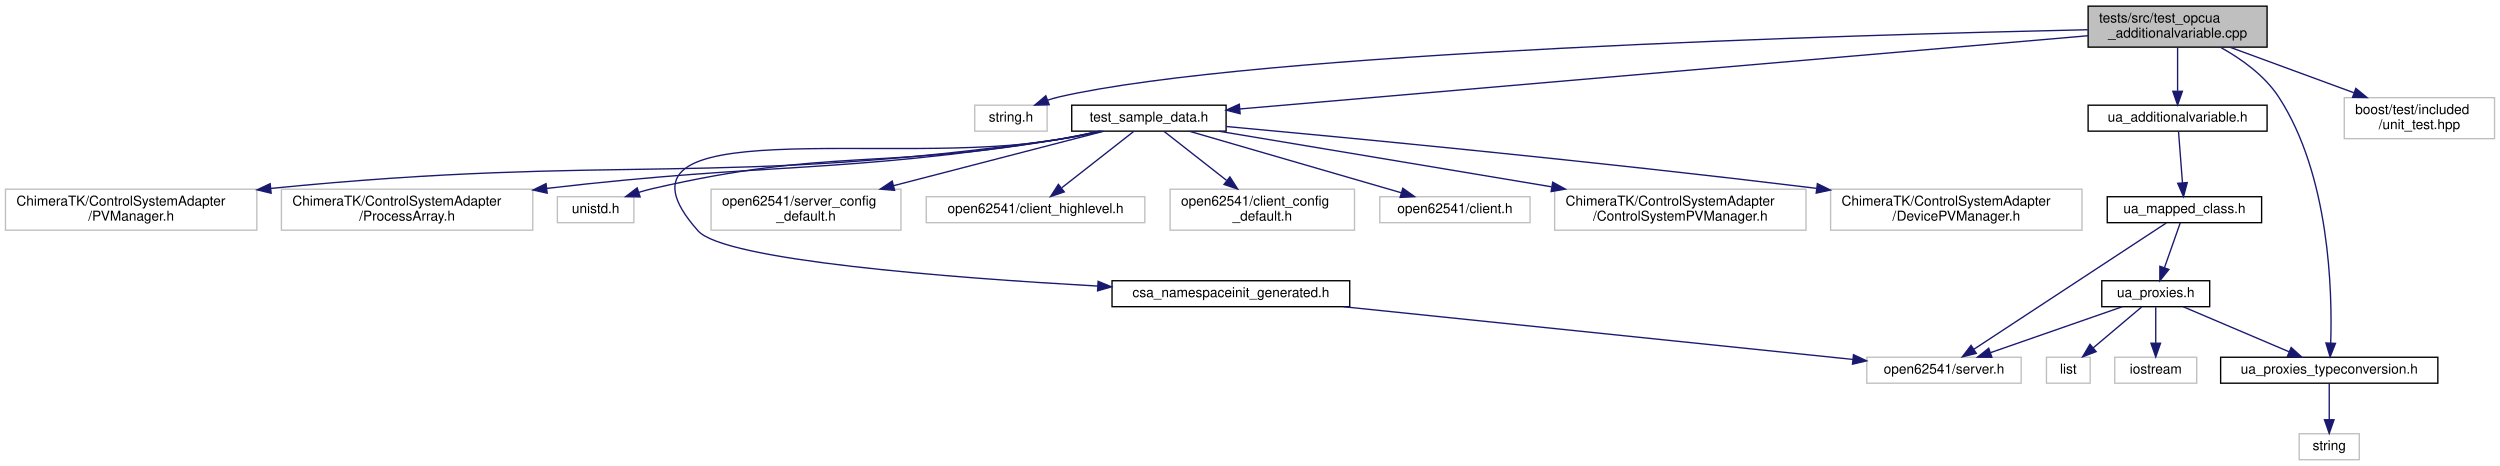
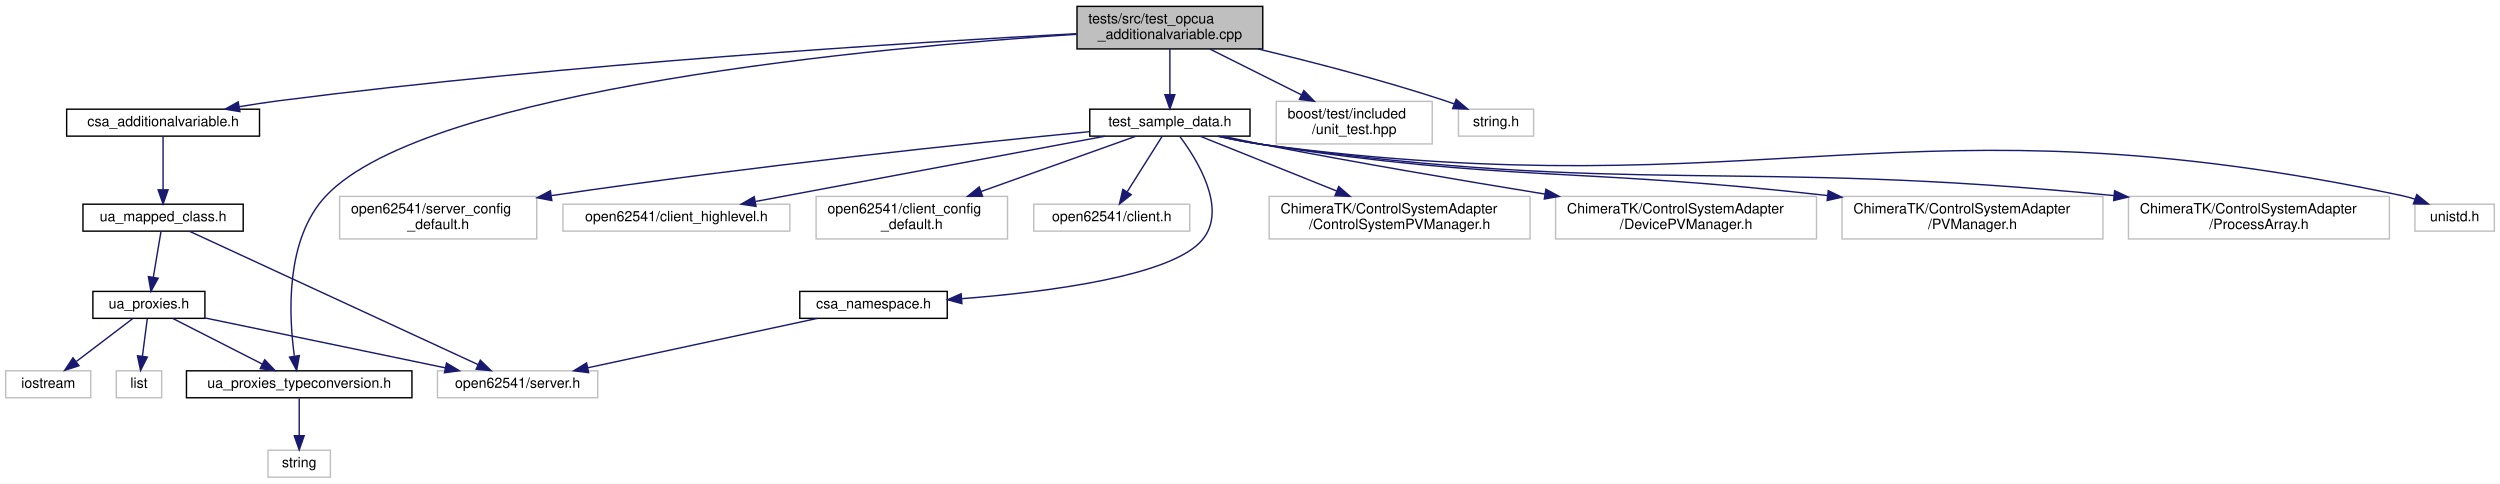
- <svg xmlns="http://www.w3.org/2000/svg" xmlns:xlink="http://www.w3.org/1999/xlink" width="1830pt" height="341pt" viewBox="0.00 0.00 1830.00 341.00">
+ <svg xmlns="http://www.w3.org/2000/svg" xmlns:xlink="http://www.w3.org/1999/xlink" width="1763pt" height="341pt" viewBox="0.00 0.00 1763.00 341.00">
  <g id="graph0" class="graph" transform="scale(1 1) rotate(0) translate(4 337)">
-     <polygon fill="white" stroke="transparent" points="-4,4 -4,-337 1826,-337 1826,4 -4,4" />
+     <polygon fill="white" stroke="transparent" points="-4,4 -4,-337 1759,-337 1759,4 -4,4" />
    <g id="node1" class="node">
      <g id="a_node1">
        <a xlink:title=" ">
-           <polygon fill="#bfbfbf" stroke="black" points="1524.5,-302.5 1524.5,-332.5 1655.5,-332.5 1655.5,-302.5 1524.5,-302.5" />
-           <text text-anchor="start" x="1532.5" y="-320.5" font-family="Helvetica,sans-Serif" font-size="10.00">tests/src/test_opcua</text>
-           <text text-anchor="middle" x="1590" y="-309.5" font-family="Helvetica,sans-Serif" font-size="10.00">_additionalvariable.cpp</text>
+           <polygon fill="#bfbfbf" stroke="black" points="755.5,-302.5 755.5,-332.5 886.5,-332.5 886.5,-302.5 755.5,-302.5" />
+           <text text-anchor="start" x="763.5" y="-320.5" font-family="Helvetica,sans-Serif" font-size="10.00">tests/src/test_opcua</text>
+           <text text-anchor="middle" x="821" y="-309.5" font-family="Helvetica,sans-Serif" font-size="10.00">_additionalvariable.cpp</text>
        </a>
      </g>
    </g>
    <g id="node2" class="node">
      <g id="a_node2">
-         <a xlink:title=" ">
-           <polygon fill="white" stroke="#bfbfbf" points="709.5,-241 709.5,-260 762.5,-260 762.5,-241 709.5,-241" />
-           <text text-anchor="middle" x="736" y="-248" font-family="Helvetica,sans-Serif" font-size="10.00">string.h</text>
+         <a xlink:href="csa__additionalvariable_8h.html" target="_top" xlink:title=" ">
+           <polygon fill="white" stroke="black" points="43,-241 43,-260 179,-260 179,-241 43,-241" />
+           <text text-anchor="middle" x="111" y="-248" font-family="Helvetica,sans-Serif" font-size="10.00">csa_additionalvariable.h</text>
        </a>
      </g>
    </g>
    <g id="edge1" class="edge">
-       <path fill="none" stroke="midnightblue" d="M1524.23,-315.24C1356.09,-311.58 913.79,-299.01 771,-266 768.33,-265.38 765.6,-264.58 762.9,-263.67" />
-       <polygon fill="midnightblue" stroke="midnightblue" points="764.02,-260.35 753.43,-260.05 761.52,-266.89 764.02,-260.35" />
+       <path fill="none" stroke="midnightblue" d="M755.24,-313.27C640.69,-307.18 397.23,-292.21 193,-266 183.84,-264.82 174.14,-263.33 164.75,-261.76" />
+       <polygon fill="midnightblue" stroke="midnightblue" points="165.17,-258.28 154.72,-260.02 163.97,-265.17 165.17,-258.28" />
+     </g>
+     <g id="node8" class="node">
+       <g id="a_node8">
+         <a xlink:href="ua__proxies__typeconversion_8h.html" target="_top" xlink:title=" ">
+           <polygon fill="white" stroke="black" points="127.5,-56.5 127.5,-75.5 286.5,-75.5 286.5,-56.5 127.5,-56.5" />
+           <text text-anchor="middle" x="207" y="-63.5" font-family="Helvetica,sans-Serif" font-size="10.00">ua_proxies_typeconversion.h</text>
+         </a>
+       </g>
+     </g>
+     <g id="edge22" class="edge">
+       <path fill="none" stroke="midnightblue" d="M755.32,-312.85C616.05,-303.69 297.95,-274.79 226,-199 197,-168.45 199.62,-114.65 203.57,-86.08" />
+       <polygon fill="midnightblue" stroke="midnightblue" points="207.08,-86.26 205.2,-75.84 200.17,-85.16 207.08,-86.26" />
+     </g>
+     <g id="node10" class="node">
+       <g id="a_node10">
+         <a xlink:href="test__sample__data_8h.html" target="_top" xlink:title=" ">
+           <polygon fill="white" stroke="black" points="764.5,-241 764.5,-260 877.5,-260 877.5,-241 764.5,-241" />
+           <text text-anchor="middle" x="821" y="-248" font-family="Helvetica,sans-Serif" font-size="10.00">test_sample_data.h</text>
+         </a>
+       </g>
+     </g>
+     <g id="edge10" class="edge">
+       <path fill="none" stroke="midnightblue" d="M821,-302.4C821,-293.06 821,-280.71 821,-270.52" />
+       <polygon fill="midnightblue" stroke="midnightblue" points="824.5,-270.19 821,-260.19 817.5,-270.19 824.5,-270.19" />
+     </g>
+     <g id="node21" class="node">
+       <g id="a_node21">
+         <a xlink:title=" ">
+           <polygon fill="white" stroke="#bfbfbf" points="896,-235.5 896,-265.5 1006,-265.5 1006,-235.5 896,-235.5" />
+           <text text-anchor="start" x="904" y="-253.5" font-family="Helvetica,sans-Serif" font-size="10.00">boost/test/included</text>
+           <text text-anchor="middle" x="951" y="-242.5" font-family="Helvetica,sans-Serif" font-size="10.00">/unit_test.hpp</text>
+         </a>
+       </g>
+     </g>
+     <g id="edge23" class="edge">
+       <path fill="none" stroke="midnightblue" d="M849.21,-302.4C868.12,-292.94 893.22,-280.39 913.77,-270.12" />
+       <polygon fill="midnightblue" stroke="midnightblue" points="915.47,-273.18 922.85,-265.58 912.34,-266.92 915.47,-273.18" />
+     </g>
+     <g id="node22" class="node">
+       <g id="a_node22">
+         <a xlink:title=" ">
+           <polygon fill="white" stroke="#bfbfbf" points="1024.5,-241 1024.5,-260 1077.5,-260 1077.5,-241 1024.5,-241" />
+           <text text-anchor="middle" x="1051" y="-248" font-family="Helvetica,sans-Serif" font-size="10.00">string.h</text>
+         </a>
+       </g>
+     </g>
+     <g id="edge24" class="edge">
+       <path fill="none" stroke="midnightblue" d="M883.19,-302.46C921.54,-293.28 971.54,-280.34 1015,-266 1017.13,-265.3 1019.32,-264.53 1021.51,-263.73" />
+       <polygon fill="midnightblue" stroke="midnightblue" points="1022.91,-266.94 1030.99,-260.09 1020.4,-260.41 1022.91,-266.94" />
    </g>
    <g id="node3" class="node">
      <g id="a_node3">
-         <a xlink:href="test__sample__data_8h.html" target="_top" xlink:title=" ">
-           <polygon fill="white" stroke="black" points="780.5,-241 780.5,-260 893.5,-260 893.5,-241 780.5,-241" />
-           <text text-anchor="middle" x="837" y="-248" font-family="Helvetica,sans-Serif" font-size="10.00">test_sample_data.h</text>
+         <a xlink:href="ua__mapped__class_8h.html" target="_top" xlink:title=" ">
+           <polygon fill="white" stroke="black" points="54.5,-174 54.5,-193 167.5,-193 167.5,-174 54.5,-174" />
+           <text text-anchor="middle" x="111" y="-181" font-family="Helvetica,sans-Serif" font-size="10.00">ua_mapped_class.h</text>
        </a>
      </g>
    </g>
    <g id="edge2" class="edge">
-       <path fill="none" stroke="midnightblue" d="M1524.49,-310.85C1382.28,-298.57 1046.56,-269.59 903.47,-257.24" />
-       <polygon fill="midnightblue" stroke="midnightblue" points="903.77,-253.75 893.51,-256.38 903.17,-260.73 903.77,-253.75" />
+       <path fill="none" stroke="midnightblue" d="M111,-240.73C111,-231.18 111,-215.62 111,-203.28" />
+       <polygon fill="midnightblue" stroke="midnightblue" points="114.5,-203.13 111,-193.13 107.5,-203.13 114.5,-203.13" />
+     </g>
+     <g id="node4" class="node">
+       <g id="a_node4">
+         <a xlink:title=" ">
+           <polygon fill="white" stroke="#bfbfbf" points="304.5,-56.5 304.5,-75.5 417.5,-75.5 417.5,-56.5 304.5,-56.5" />
+           <text text-anchor="middle" x="361" y="-63.5" font-family="Helvetica,sans-Serif" font-size="10.00">open62541/server.h</text>
+         </a>
+       </g>
+     </g>
+     <g id="edge3" class="edge">
+       <path fill="none" stroke="midnightblue" d="M129.79,-173.82C173.42,-153.66 281.78,-103.6 333.14,-79.87" />
+       <polygon fill="midnightblue" stroke="midnightblue" points="334.72,-83 342.33,-75.62 331.79,-76.64 334.72,-83" />
+     </g>
+     <g id="node5" class="node">
+       <g id="a_node5">
+         <a xlink:href="ua__proxies_8h.html" target="_top" xlink:title=" ">
+           <polygon fill="white" stroke="black" points="61.5,-112.5 61.5,-131.5 140.5,-131.5 140.5,-112.5 61.5,-112.5" />
+           <text text-anchor="middle" x="101" y="-119.5" font-family="Helvetica,sans-Serif" font-size="10.00">ua_proxies.h</text>
+         </a>
+       </g>
+     </g>
+     <g id="edge4" class="edge">
+       <path fill="none" stroke="midnightblue" d="M109.57,-173.98C108.16,-165.58 105.95,-152.48 104.14,-141.66" />
+       <polygon fill="midnightblue" stroke="midnightblue" points="107.54,-140.79 102.43,-131.51 100.64,-141.95 107.54,-140.79" />
+     </g>
+     <g id="edge5" class="edge">
+       <path fill="none" stroke="midnightblue" d="M140.77,-112.74C186.15,-103.31 260.48,-87.88 310.07,-77.58" />
+       <polygon fill="midnightblue" stroke="midnightblue" points="310.87,-80.99 319.95,-75.53 309.44,-74.13 310.87,-80.99" />
+     </g>
+     <g id="node6" class="node">
+       <g id="a_node6">
+         <a xlink:title=" ">
+           <polygon fill="white" stroke="#bfbfbf" points="78,-56.5 78,-75.5 110,-75.5 110,-56.5 78,-56.5" />
+           <text text-anchor="middle" x="94" y="-63.5" font-family="Helvetica,sans-Serif" font-size="10.00">list</text>
+         </a>
+       </g>
+     </g>
+     <g id="edge6" class="edge">
+       <path fill="none" stroke="midnightblue" d="M99.84,-112.08C98.92,-104.93 97.58,-94.64 96.42,-85.69" />
+       <polygon fill="midnightblue" stroke="midnightblue" points="99.89,-85.22 95.13,-75.75 92.95,-86.12 99.89,-85.22" />
+     </g>
+     <g id="node7" class="node">
+       <g id="a_node7">
+         <a xlink:title=" ">
+           <polygon fill="white" stroke="#bfbfbf" points="0,-56.5 0,-75.5 60,-75.5 60,-56.5 0,-56.5" />
+           <text text-anchor="middle" x="30" y="-63.5" font-family="Helvetica,sans-Serif" font-size="10.00">iostream</text>
+         </a>
+       </g>
+     </g>
+     <g id="edge7" class="edge">
+       <path fill="none" stroke="midnightblue" d="M89.59,-112.32C78.89,-104.18 62.66,-91.84 49.84,-82.09" />
+       <polygon fill="midnightblue" stroke="midnightblue" points="51.69,-79.1 41.61,-75.83 47.46,-84.67 51.69,-79.1" />
+     </g>
+     <g id="edge8" class="edge">
+       <path fill="none" stroke="midnightblue" d="M118.03,-112.32C135.03,-103.66 161.38,-90.24 180.99,-80.25" />
+       <polygon fill="midnightblue" stroke="midnightblue" points="182.69,-83.31 190.01,-75.65 179.51,-77.08 182.69,-83.31" />
+     </g>
+     <g id="node9" class="node">
+       <g id="a_node9">
+         <a xlink:title=" ">
+           <polygon fill="white" stroke="#bfbfbf" points="185,-0.5 185,-19.5 229,-19.5 229,-0.5 185,-0.5" />
+           <text text-anchor="middle" x="207" y="-7.5" font-family="Helvetica,sans-Serif" font-size="10.00">string</text>
+         </a>
+       </g>
+     </g>
+     <g id="edge9" class="edge">
+       <path fill="none" stroke="midnightblue" d="M207,-56.08C207,-49.01 207,-38.86 207,-29.99" />
+       <polygon fill="midnightblue" stroke="midnightblue" points="210.5,-29.75 207,-19.75 203.5,-29.75 210.5,-29.75" />
+     </g>
+     <g id="node11" class="node">
+       <g id="a_node11">
+         <a xlink:title=" ">
+           <polygon fill="white" stroke="#bfbfbf" points="891,-168.5 891,-198.5 1075,-198.5 1075,-168.5 891,-168.5" />
+           <text text-anchor="start" x="899" y="-186.5" font-family="Helvetica,sans-Serif" font-size="10.00">ChimeraTK/ControlSystemAdapter</text>
+           <text text-anchor="middle" x="983" y="-175.5" font-family="Helvetica,sans-Serif" font-size="10.00">/ControlSystemPVManager.h</text>
+         </a>
+       </g>
+     </g>
+     <g id="edge11" class="edge">
+       <path fill="none" stroke="midnightblue" d="M842.51,-240.87C866.93,-231.07 907.41,-214.83 938.66,-202.29" />
+       <polygon fill="midnightblue" stroke="midnightblue" points="940.06,-205.5 948.04,-198.53 937.45,-199 940.06,-205.5" />
+     </g>
+     <g id="node12" class="node">
+       <g id="a_node12">
+         <a xlink:title=" ">
+           <polygon fill="white" stroke="#bfbfbf" points="1093,-168.5 1093,-198.5 1277,-198.5 1277,-168.5 1093,-168.5" />
+           <text text-anchor="start" x="1101" y="-186.5" font-family="Helvetica,sans-Serif" font-size="10.00">ChimeraTK/ControlSystemAdapter</text>
+           <text text-anchor="middle" x="1185" y="-175.5" font-family="Helvetica,sans-Serif" font-size="10.00">/DevicePVManager.h</text>
+         </a>
+       </g>
+     </g>
+     <g id="edge12" class="edge">
+       <path fill="none" stroke="midnightblue" d="M858.28,-240.98C867.64,-238.93 877.67,-236.81 887,-235 952.98,-222.17 1027.54,-209.54 1085.57,-200.11" />
+       <polygon fill="midnightblue" stroke="midnightblue" points="1086.16,-203.56 1095.47,-198.51 1085.04,-196.65 1086.16,-203.56" />
+     </g>
+     <g id="node13" class="node">
+       <g id="a_node13">
+         <a xlink:title=" ">
+           <polygon fill="white" stroke="#bfbfbf" points="1295,-168.5 1295,-198.5 1479,-198.5 1479,-168.5 1295,-168.5" />
+           <text text-anchor="start" x="1303" y="-186.5" font-family="Helvetica,sans-Serif" font-size="10.00">ChimeraTK/ControlSystemAdapter</text>
+           <text text-anchor="middle" x="1387" y="-175.5" font-family="Helvetica,sans-Serif" font-size="10.00">/PVManager.h</text>
+         </a>
+       </g>
+     </g>
+     <g id="edge13" class="edge">
+       <path fill="none" stroke="midnightblue" d="M855.78,-241C865.81,-238.78 876.8,-236.57 887,-235 1059.71,-208.35 1107.39,-219.23 1284.63,-199.11" />
+       <polygon fill="midnightblue" stroke="midnightblue" points="1285.29,-202.56 1294.83,-197.94 1284.49,-195.6 1285.29,-202.56" />
+     </g>
+     <g id="node14" class="node">
+       <g id="a_node14">
+         <a xlink:title=" ">
+           <polygon fill="white" stroke="#bfbfbf" points="1497,-168.5 1497,-198.5 1681,-198.5 1681,-168.5 1497,-168.5" />
+           <text text-anchor="start" x="1505" y="-186.5" font-family="Helvetica,sans-Serif" font-size="10.00">ChimeraTK/ControlSystemAdapter</text>
+           <text text-anchor="middle" x="1589" y="-175.5" font-family="Helvetica,sans-Serif" font-size="10.00">/ProcessArray.h</text>
+         </a>
+       </g>
+     </g>
+     <g id="edge14" class="edge">
+       <path fill="none" stroke="midnightblue" d="M855.07,-240.95C865.28,-238.68 876.54,-236.45 887,-235 1148.81,-198.63 1220.05,-225.37 1486.86,-199.05" />
+       <polygon fill="midnightblue" stroke="midnightblue" points="1487.24,-202.53 1496.84,-198.05 1486.54,-195.57 1487.24,-202.53" />
    </g>
    <g id="node15" class="node">
      <g id="a_node15">
-         <a xlink:href="ua__proxies__typeconversion_8h.html" target="_top" xlink:title=" ">
-           <polygon fill="white" stroke="black" points="1621.5,-56.5 1621.5,-75.5 1780.5,-75.5 1780.5,-56.5 1621.5,-56.5" />
-           <text text-anchor="middle" x="1701" y="-63.5" font-family="Helvetica,sans-Serif" font-size="10.00">ua_proxies_typeconversion.h</text>
-         </a>
-       </g>
-     </g>
-     <g id="edge14" class="edge">
-       <path fill="none" stroke="midnightblue" d="M1621.46,-302.33C1636.63,-293.91 1653.72,-281.76 1664,-266 1701.4,-208.65 1703.3,-123.32 1702.08,-85.83" />
-       <polygon fill="midnightblue" stroke="midnightblue" points="1705.57,-85.64 1701.63,-75.81 1698.58,-85.95 1705.57,-85.64" />
+         <a xlink:href="csa__namespace_8h.html" target="_top" xlink:title=" ">
+           <polygon fill="white" stroke="black" points="560,-112.5 560,-131.5 664,-131.5 664,-112.5 560,-112.5" />
+           <text text-anchor="middle" x="612" y="-119.5" font-family="Helvetica,sans-Serif" font-size="10.00">csa_namespace.h</text>
+         </a>
+       </g>
+     </g>
+     <g id="edge15" class="edge">
+       <path fill="none" stroke="midnightblue" d="M827.96,-240.85C840.04,-224.73 861.96,-189.78 844,-168 822.87,-142.38 735.69,-131.17 674.45,-126.39" />
+       <polygon fill="midnightblue" stroke="midnightblue" points="674.33,-122.87 664.1,-125.62 673.81,-129.85 674.33,-122.87" />
+     </g>
+     <g id="node16" class="node">
+       <g id="a_node16">
+         <a xlink:title=" ">
+           <polygon fill="white" stroke="#bfbfbf" points="1699,-174 1699,-193 1755,-193 1755,-174 1699,-174" />
+           <text text-anchor="middle" x="1727" y="-181" font-family="Helvetica,sans-Serif" font-size="10.00">unistd.h</text>
+         </a>
+       </g>
+     </g>
+     <g id="edge17" class="edge">
+       <path fill="none" stroke="midnightblue" d="M854.72,-240.93C865.02,-238.62 876.42,-236.39 887,-235 1241.21,-188.5 1340.54,-273.17 1690,-199 1693.01,-198.36 1696.09,-197.51 1699.13,-196.53" />
+       <polygon fill="midnightblue" stroke="midnightblue" points="1700.34,-199.81 1708.55,-193.11 1697.95,-193.23 1700.34,-199.81" />
    </g>
    <g id="node17" class="node">
      <g id="a_node17">
-         <a xlink:href="ua__additionalvariable_8h.html" target="_top" xlink:title=" ">
-           <polygon fill="white" stroke="black" points="1524.5,-241 1524.5,-260 1655.5,-260 1655.5,-241 1524.5,-241" />
-           <text text-anchor="middle" x="1590" y="-248" font-family="Helvetica,sans-Serif" font-size="10.00">ua_additionalvariable.h</text>
-         </a>
-       </g>
-     </g>
-     <g id="edge16" class="edge">
-       <path fill="none" stroke="midnightblue" d="M1590,-302.4C1590,-293.06 1590,-280.71 1590,-270.52" />
-       <polygon fill="midnightblue" stroke="midnightblue" points="1593.5,-270.19 1590,-260.19 1586.5,-270.19 1593.5,-270.19" />
-     </g>
-     <g id="node22" class="node">
-       <g id="a_node22">
-         <a xlink:title=" ">
-           <polygon fill="white" stroke="#bfbfbf" points="1712,-235.5 1712,-265.5 1822,-265.5 1822,-235.5 1712,-235.5" />
-           <text text-anchor="start" x="1720" y="-253.5" font-family="Helvetica,sans-Serif" font-size="10.00">boost/test/included</text>
-           <text text-anchor="middle" x="1767" y="-242.5" font-family="Helvetica,sans-Serif" font-size="10.00">/unit_test.hpp</text>
-         </a>
-       </g>
-     </g>
-     <g id="edge24" class="edge">
-       <path fill="none" stroke="midnightblue" d="M1628.41,-302.4C1654.96,-292.64 1690.5,-279.59 1718.93,-269.15" />
-       <polygon fill="midnightblue" stroke="midnightblue" points="1720.49,-272.31 1728.67,-265.58 1718.07,-265.74 1720.49,-272.31" />
-     </g>
-     <g id="node4" class="node">
-       <g id="a_node4">
-         <a xlink:title=" ">
-           <polygon fill="white" stroke="#bfbfbf" points="1134,-168.5 1134,-198.5 1318,-198.5 1318,-168.5 1134,-168.5" />
-           <text text-anchor="start" x="1142" y="-186.5" font-family="Helvetica,sans-Serif" font-size="10.00">ChimeraTK/ControlSystemAdapter</text>
-           <text text-anchor="middle" x="1226" y="-175.5" font-family="Helvetica,sans-Serif" font-size="10.00">/ControlSystemPVManager.h</text>
-         </a>
-       </g>
-     </g>
-     <g id="edge3" class="edge">
-       <path fill="none" stroke="midnightblue" d="M888.25,-240.94C950.06,-230.61 1055.15,-213.05 1131.73,-200.25" />
-       <polygon fill="midnightblue" stroke="midnightblue" points="1132.57,-203.66 1141.86,-198.56 1131.42,-196.76 1132.57,-203.66" />
-     </g>
-     <g id="node5" class="node">
-       <g id="a_node5">
-         <a xlink:title=" ">
-           <polygon fill="white" stroke="#bfbfbf" points="1336,-168.5 1336,-198.5 1520,-198.5 1520,-168.5 1336,-168.5" />
-           <text text-anchor="start" x="1344" y="-186.5" font-family="Helvetica,sans-Serif" font-size="10.00">ChimeraTK/ControlSystemAdapter</text>
-           <text text-anchor="middle" x="1428" y="-175.5" font-family="Helvetica,sans-Serif" font-size="10.00">/DevicePVManager.h</text>
-         </a>
-       </g>
-     </g>
-     <g id="edge4" class="edge">
-       <path fill="none" stroke="midnightblue" d="M893.67,-244.4C983.14,-236.18 1162.84,-219.03 1325.62,-199.14" />
-       <polygon fill="midnightblue" stroke="midnightblue" points="1326.32,-202.58 1335.82,-197.89 1325.47,-195.63 1326.32,-202.58" />
-     </g>
-     <g id="node6" class="node">
-       <g id="a_node6">
-         <a xlink:title=" ">
-           <polygon fill="white" stroke="#bfbfbf" points="0,-168.5 0,-198.5 184,-198.5 184,-168.5 0,-168.5" />
-           <text text-anchor="start" x="8" y="-186.5" font-family="Helvetica,sans-Serif" font-size="10.00">ChimeraTK/ControlSystemAdapter</text>
-           <text text-anchor="middle" x="92" y="-175.5" font-family="Helvetica,sans-Serif" font-size="10.00">/PVManager.h</text>
-         </a>
-       </g>
-     </g>
-     <g id="edge5" class="edge">
-       <path fill="none" stroke="midnightblue" d="M802.93,-240.96C792.72,-238.69 781.46,-236.47 771,-235 519.34,-199.73 450.77,-224.66 194.15,-199.06" />
-       <polygon fill="midnightblue" stroke="midnightblue" points="194.46,-195.57 184.16,-198.04 193.76,-202.53 194.46,-195.57" />
-     </g>
-     <g id="node7" class="node">
-       <g id="a_node7">
-         <a xlink:title=" ">
-           <polygon fill="white" stroke="#bfbfbf" points="202,-168.5 202,-198.5 386,-198.5 386,-168.5 202,-168.5" />
-           <text text-anchor="start" x="210" y="-186.5" font-family="Helvetica,sans-Serif" font-size="10.00">ChimeraTK/ControlSystemAdapter</text>
-           <text text-anchor="middle" x="294" y="-175.5" font-family="Helvetica,sans-Serif" font-size="10.00">/ProcessArray.h</text>
-         </a>
-       </g>
-     </g>
-     <g id="edge6" class="edge">
-       <path fill="none" stroke="midnightblue" d="M801.87,-240.96C791.94,-238.77 781.08,-236.58 771,-235 608.4,-209.45 563.43,-218.56 396.31,-199.11" />
-       <polygon fill="midnightblue" stroke="midnightblue" points="396.52,-195.61 386.17,-197.92 395.7,-202.56 396.52,-195.61" />
-     </g>
-     <g id="node8" class="node">
-       <g id="a_node8">
-         <a xlink:title=" ">
-           <polygon fill="white" stroke="#bfbfbf" points="404,-174 404,-193 460,-193 460,-174 404,-174" />
-           <text text-anchor="middle" x="432" y="-181" font-family="Helvetica,sans-Serif" font-size="10.00">unistd.h</text>
-         </a>
-       </g>
-     </g>
-     <g id="edge7" class="edge">
-       <path fill="none" stroke="midnightblue" d="M801.16,-240.97C791.41,-238.83 780.83,-236.67 771,-235 639.92,-212.71 603.57,-228.86 474,-199 470.59,-198.21 467.07,-197.25 463.58,-196.2" />
-       <polygon fill="midnightblue" stroke="midnightblue" points="464.57,-192.84 453.98,-193.07 462.4,-199.49 464.57,-192.84" />
-     </g>
-     <g id="node9" class="node">
-       <g id="a_node9">
-         <a xlink:href="csa__namespaceinit__generated_8h.html" target="_top" xlink:title=" ">
-           <polygon fill="white" stroke="black" points="810,-112.5 810,-131.5 984,-131.5 984,-112.5 810,-112.5" />
-           <text text-anchor="middle" x="897" y="-119.5" font-family="Helvetica,sans-Serif" font-size="10.00">csa_namespaceinit_generated.h</text>
-         </a>
-       </g>
-     </g>
-     <g id="edge8" class="edge">
-       <path fill="none" stroke="midnightblue" d="M800.79,-240.99C791.14,-238.88 780.7,-236.72 771,-235 651.81,-213.82 426.46,-258.37 507,-168 526.18,-146.47 690.41,-133.74 799.55,-127.59" />
-       <polygon fill="midnightblue" stroke="midnightblue" points="799.81,-131.08 809.6,-127.03 799.42,-124.09 799.81,-131.08" />
-     </g>
-     <g id="node11" class="node">
-       <g id="a_node11">
-         <a xlink:title=" ">
-           <polygon fill="white" stroke="#bfbfbf" points="516.5,-168.5 516.5,-198.5 655.5,-198.5 655.5,-168.5 516.5,-168.5" />
-           <text text-anchor="start" x="524.5" y="-186.5" font-family="Helvetica,sans-Serif" font-size="10.00">open62541/server_config</text>
-           <text text-anchor="middle" x="586" y="-175.5" font-family="Helvetica,sans-Serif" font-size="10.00">_default.h</text>
-         </a>
-       </g>
-     </g>
-     <g id="edge10" class="edge">
-       <path fill="none" stroke="midnightblue" d="M803.93,-240.94C764.95,-230.84 699.27,-213.83 650.18,-201.12" />
-       <polygon fill="midnightblue" stroke="midnightblue" points="650.85,-197.68 640.29,-198.56 649.09,-204.45 650.85,-197.68" />
-     </g>
-     <g id="node12" class="node">
-       <g id="a_node12">
-         <a xlink:title=" ">
-           <polygon fill="white" stroke="#bfbfbf" points="674,-174 674,-193 834,-193 834,-174 674,-174" />
-           <text text-anchor="middle" x="754" y="-181" font-family="Helvetica,sans-Serif" font-size="10.00">open62541/client_highlevel.h</text>
-         </a>
-       </g>
-     </g>
-     <g id="edge11" class="edge">
-       <path fill="none" stroke="midnightblue" d="M825.81,-240.73C812.37,-230.21 789.6,-212.38 773.3,-199.62" />
-       <polygon fill="midnightblue" stroke="midnightblue" points="775.05,-196.54 765.02,-193.13 770.73,-202.05 775.05,-196.54" />
-     </g>
-     <g id="node13" class="node">
-       <g id="a_node13">
-         <a xlink:title=" ">
-           <polygon fill="white" stroke="#bfbfbf" points="852.5,-168.5 852.5,-198.5 987.5,-198.5 987.5,-168.5 852.5,-168.5" />
-           <text text-anchor="start" x="860.5" y="-186.5" font-family="Helvetica,sans-Serif" font-size="10.00">open62541/client_config</text>
-           <text text-anchor="middle" x="920" y="-175.5" font-family="Helvetica,sans-Serif" font-size="10.00">_default.h</text>
-         </a>
-       </g>
-     </g>
-     <g id="edge12" class="edge">
-       <path fill="none" stroke="midnightblue" d="M848.19,-240.73C859.84,-231.61 878.5,-217 893.87,-204.96" />
-       <polygon fill="midnightblue" stroke="midnightblue" points="896.29,-207.51 902.01,-198.59 891.98,-202 896.29,-207.51" />
-     </g>
-     <g id="node14" class="node">
-       <g id="a_node14">
-         <a xlink:title=" ">
-           <polygon fill="white" stroke="#bfbfbf" points="1006,-174 1006,-193 1116,-193 1116,-174 1006,-174" />
-           <text text-anchor="middle" x="1061" y="-181" font-family="Helvetica,sans-Serif" font-size="10.00">open62541/client.h</text>
-         </a>
-       </g>
-     </g>
-     <g id="edge13" class="edge">
-       <path fill="none" stroke="midnightblue" d="M866.75,-240.87C906.6,-229.3 977.43,-208.75 1021.66,-195.91" />
-       <polygon fill="midnightblue" stroke="midnightblue" points="1022.86,-199.21 1031.49,-193.06 1020.91,-192.49 1022.86,-199.21" />
-     </g>
-     <g id="node10" class="node">
-       <g id="a_node10">
-         <a xlink:title=" ">
-           <polygon fill="white" stroke="#bfbfbf" points="1362.5,-56.5 1362.5,-75.5 1475.5,-75.5 1475.5,-56.5 1362.5,-56.5" />
-           <text text-anchor="middle" x="1419" y="-63.5" font-family="Helvetica,sans-Serif" font-size="10.00">open62541/server.h</text>
-         </a>
-       </g>
-     </g>
-     <g id="edge9" class="edge">
-       <path fill="none" stroke="midnightblue" d="M979.42,-112.47C1082.54,-101.81 1257.1,-83.75 1352.27,-73.9" />
-       <polygon fill="midnightblue" stroke="midnightblue" points="1352.76,-77.37 1362.35,-72.86 1352.04,-70.41 1352.76,-77.37" />
-     </g>
-     <g id="node16" class="node">
-       <g id="a_node16">
-         <a xlink:title=" ">
-           <polygon fill="white" stroke="#bfbfbf" points="1679,-0.5 1679,-19.5 1723,-19.5 1723,-0.5 1679,-0.5" />
-           <text text-anchor="middle" x="1701" y="-7.5" font-family="Helvetica,sans-Serif" font-size="10.00">string</text>
-         </a>
-       </g>
-     </g>
-     <g id="edge15" class="edge">
-       <path fill="none" stroke="midnightblue" d="M1701,-56.08C1701,-49.01 1701,-38.86 1701,-29.99" />
-       <polygon fill="midnightblue" stroke="midnightblue" points="1704.5,-29.75 1701,-19.75 1697.5,-29.75 1704.5,-29.75" />
+         <a xlink:title=" ">
+           <polygon fill="white" stroke="#bfbfbf" points="235.5,-168.5 235.5,-198.5 374.5,-198.5 374.5,-168.5 235.5,-168.5" />
+           <text text-anchor="start" x="243.5" y="-186.5" font-family="Helvetica,sans-Serif" font-size="10.00">open62541/server_config</text>
+           <text text-anchor="middle" x="305" y="-175.5" font-family="Helvetica,sans-Serif" font-size="10.00">_default.h</text>
+         </a>
+       </g>
+     </g>
+     <g id="edge18" class="edge">
+       <path fill="none" stroke="midnightblue" d="M764.27,-244.16C682.73,-236.22 527.46,-220.09 384.98,-199.08" />
+       <polygon fill="midnightblue" stroke="midnightblue" points="385.15,-195.57 374.74,-197.56 384.12,-202.49 385.15,-195.57" />
    </g>
    <g id="node18" class="node">
      <g id="a_node18">
-         <a xlink:href="ua__mapped__class_8h.html" target="_top" xlink:title=" ">
-           <polygon fill="white" stroke="black" points="1538.5,-174 1538.5,-193 1651.5,-193 1651.5,-174 1538.5,-174" />
-           <text text-anchor="middle" x="1595" y="-181" font-family="Helvetica,sans-Serif" font-size="10.00">ua_mapped_class.h</text>
-         </a>
-       </g>
-     </g>
-     <g id="edge17" class="edge">
-       <path fill="none" stroke="midnightblue" d="M1590.67,-240.73C1591.41,-231.18 1592.61,-215.62 1593.56,-203.28" />
-       <polygon fill="midnightblue" stroke="midnightblue" points="1597.06,-203.37 1594.34,-193.13 1590.08,-202.83 1597.06,-203.37" />
-     </g>
-     <g id="edge18" class="edge">
-       <path fill="none" stroke="midnightblue" d="M1581.77,-173.82C1551.7,-154.09 1477.97,-105.7 1440.95,-81.41" />
-       <polygon fill="midnightblue" stroke="midnightblue" points="1442.66,-78.34 1432.38,-75.78 1438.82,-84.19 1442.66,-78.34" />
+         <a xlink:title=" ">
+           <polygon fill="white" stroke="#bfbfbf" points="393,-174 393,-193 553,-193 553,-174 393,-174" />
+           <text text-anchor="middle" x="473" y="-181" font-family="Helvetica,sans-Serif" font-size="10.00">open62541/client_highlevel.h</text>
+         </a>
+       </g>
+     </g>
+     <g id="edge19" class="edge">
+       <path fill="none" stroke="midnightblue" d="M775.15,-240.94C711.68,-229.08 597.19,-207.7 528.83,-194.93" />
+       <polygon fill="midnightblue" stroke="midnightblue" points="529.15,-191.43 518.68,-193.03 527.86,-198.31 529.15,-191.43" />
    </g>
    <g id="node19" class="node">
      <g id="a_node19">
-         <a xlink:href="ua__proxies_8h.html" target="_top" xlink:title=" ">
-           <polygon fill="white" stroke="black" points="1534.5,-112.5 1534.5,-131.5 1613.5,-131.5 1613.5,-112.5 1534.5,-112.5" />
-           <text text-anchor="middle" x="1574" y="-119.5" font-family="Helvetica,sans-Serif" font-size="10.00">ua_proxies.h</text>
-         </a>
-       </g>
-     </g>
-     <g id="edge19" class="edge">
-       <path fill="none" stroke="midnightblue" d="M1591.99,-173.98C1588.97,-165.4 1584.21,-151.93 1580.35,-140.98" />
-       <polygon fill="midnightblue" stroke="midnightblue" points="1583.63,-139.77 1577,-131.51 1577.03,-142.1 1583.63,-139.77" />
+         <a xlink:title=" ">
+           <polygon fill="white" stroke="#bfbfbf" points="571.5,-168.5 571.5,-198.5 706.5,-198.5 706.5,-168.5 571.5,-168.5" />
+           <text text-anchor="start" x="579.5" y="-186.5" font-family="Helvetica,sans-Serif" font-size="10.00">open62541/client_config</text>
+           <text text-anchor="middle" x="639" y="-175.5" font-family="Helvetica,sans-Serif" font-size="10.00">_default.h</text>
+         </a>
+       </g>
    </g>
    <g id="edge20" class="edge">
-       <path fill="none" stroke="midnightblue" d="M1549.44,-112.44C1523.48,-103.4 1482.33,-89.06 1453.2,-78.92" />
-       <polygon fill="midnightblue" stroke="midnightblue" points="1454.04,-75.5 1443.45,-75.52 1451.74,-82.11 1454.04,-75.5" />
-     </g>
-     <g id="edge23" class="edge">
-       <path fill="none" stroke="midnightblue" d="M1594.12,-112.44C1615.02,-103.56 1647.93,-89.56 1671.72,-79.45" />
-       <polygon fill="midnightblue" stroke="midnightblue" points="1673.14,-82.65 1680.97,-75.52 1670.4,-76.21 1673.14,-82.65" />
+       <path fill="none" stroke="midnightblue" d="M796.83,-240.87C769.17,-230.99 723.14,-214.55 687.91,-201.97" />
+       <polygon fill="midnightblue" stroke="midnightblue" points="688.87,-198.6 678.28,-198.53 686.52,-205.19 688.87,-198.6" />
    </g>
    <g id="node20" class="node">
      <g id="a_node20">
        <a xlink:title=" ">
-           <polygon fill="white" stroke="#bfbfbf" points="1494,-56.5 1494,-75.5 1526,-75.5 1526,-56.5 1494,-56.5" />
-           <text text-anchor="middle" x="1510" y="-63.5" font-family="Helvetica,sans-Serif" font-size="10.00">list</text>
+           <polygon fill="white" stroke="#bfbfbf" points="725,-174 725,-193 835,-193 835,-174 725,-174" />
+           <text text-anchor="middle" x="780" y="-181" font-family="Helvetica,sans-Serif" font-size="10.00">open62541/client.h</text>
        </a>
      </g>
    </g>
    <g id="edge21" class="edge">
-       <path fill="none" stroke="midnightblue" d="M1563.72,-112.32C1554.16,-104.26 1539.72,-92.08 1528.22,-82.37" />
-       <polygon fill="midnightblue" stroke="midnightblue" points="1530.37,-79.61 1520.47,-75.83 1525.86,-84.96 1530.37,-79.61" />
-     </g>
-     <g id="node21" class="node">
-       <g id="a_node21">
-         <a xlink:title=" ">
-           <polygon fill="white" stroke="#bfbfbf" points="1544,-56.5 1544,-75.5 1604,-75.5 1604,-56.5 1544,-56.5" />
-           <text text-anchor="middle" x="1574" y="-63.5" font-family="Helvetica,sans-Serif" font-size="10.00">iostream</text>
-         </a>
-       </g>
-     </g>
-     <g id="edge22" class="edge">
-       <path fill="none" stroke="midnightblue" d="M1574,-112.08C1574,-105.01 1574,-94.86 1574,-85.99" />
-       <polygon fill="midnightblue" stroke="midnightblue" points="1577.5,-85.75 1574,-75.75 1570.5,-85.75 1577.5,-85.75" />
+       <path fill="none" stroke="midnightblue" d="M815.47,-240.73C809.2,-230.79 798.82,-214.34 790.91,-201.79" />
+       <polygon fill="midnightblue" stroke="midnightblue" points="793.74,-199.72 785.44,-193.13 787.82,-203.45 793.74,-199.72" />
+     </g>
+     <g id="edge16" class="edge">
+       <path fill="none" stroke="midnightblue" d="M572.23,-112.44C528.44,-103.02 457.99,-87.87 410.62,-77.68" />
+       <polygon fill="midnightblue" stroke="midnightblue" points="411.1,-74.2 400.59,-75.52 409.63,-81.04 411.1,-74.2" />
    </g>
  </g>
</svg>
